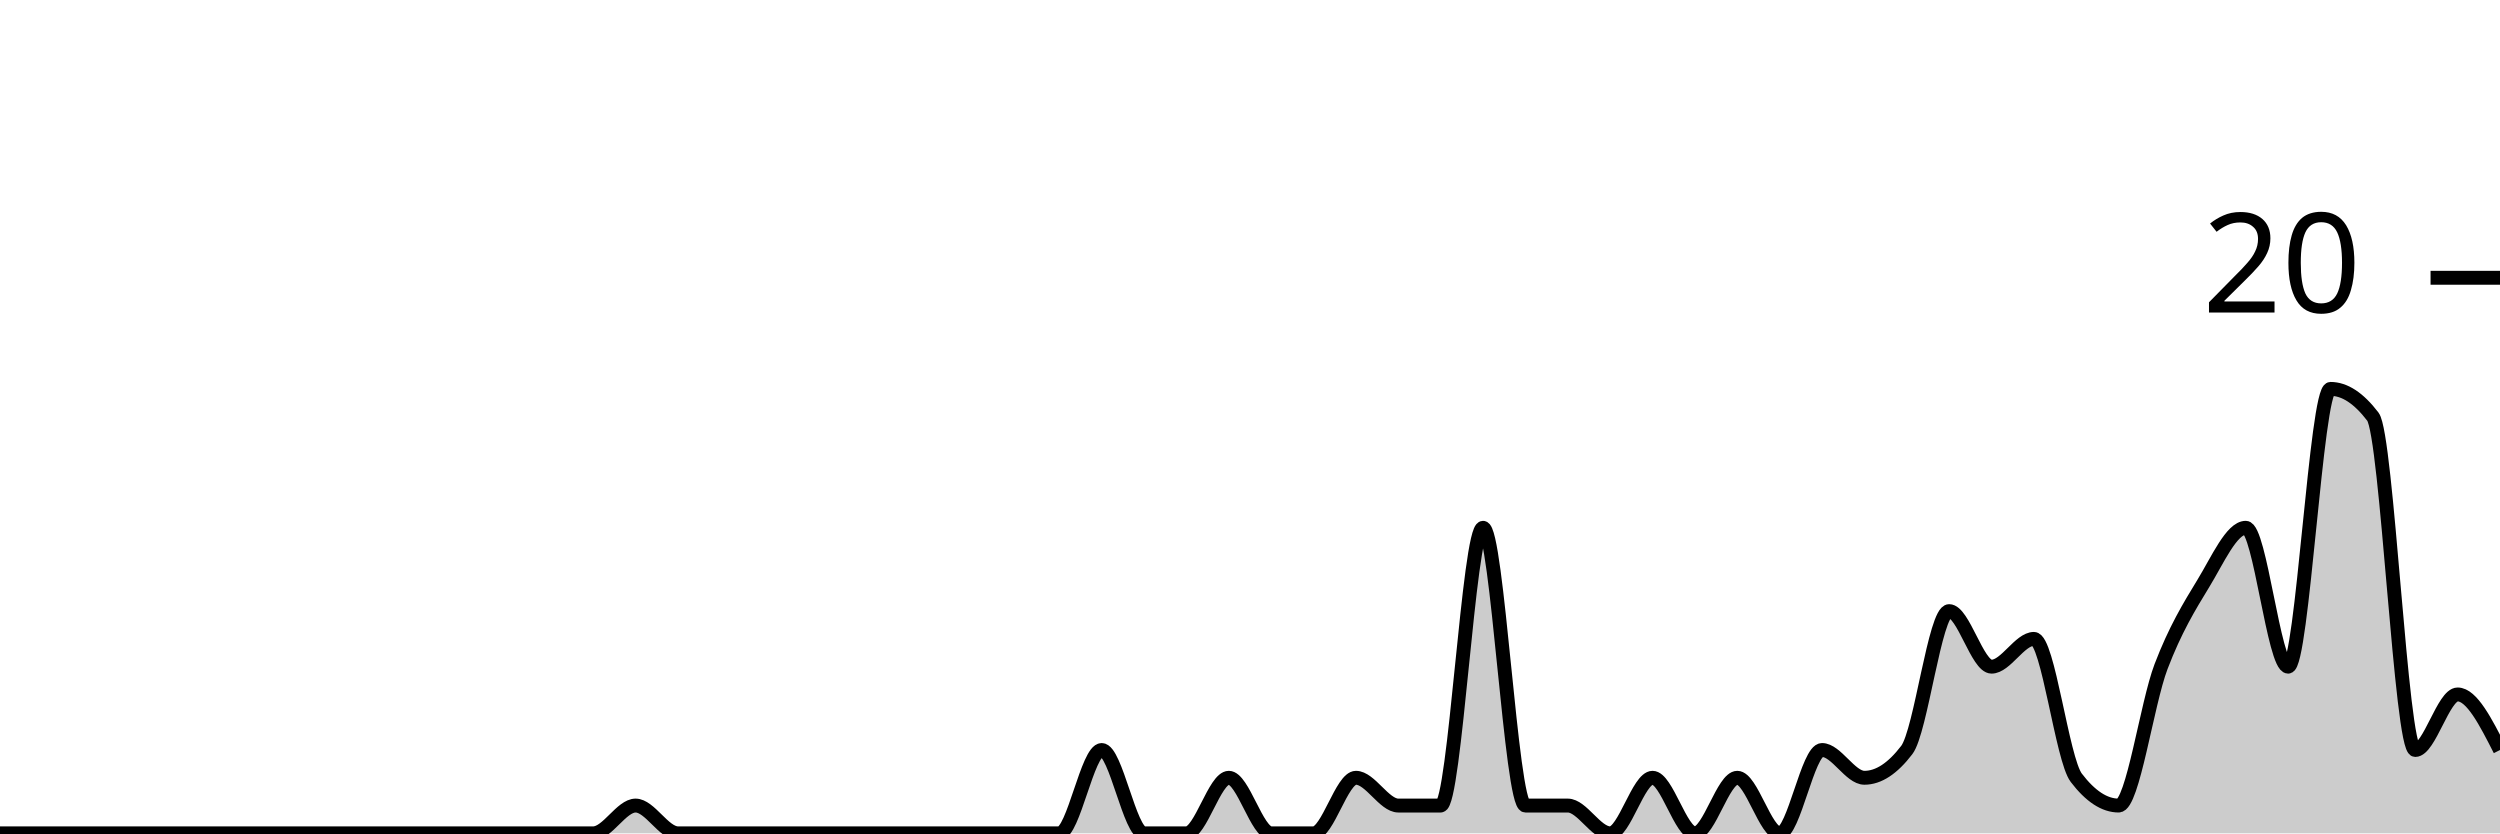
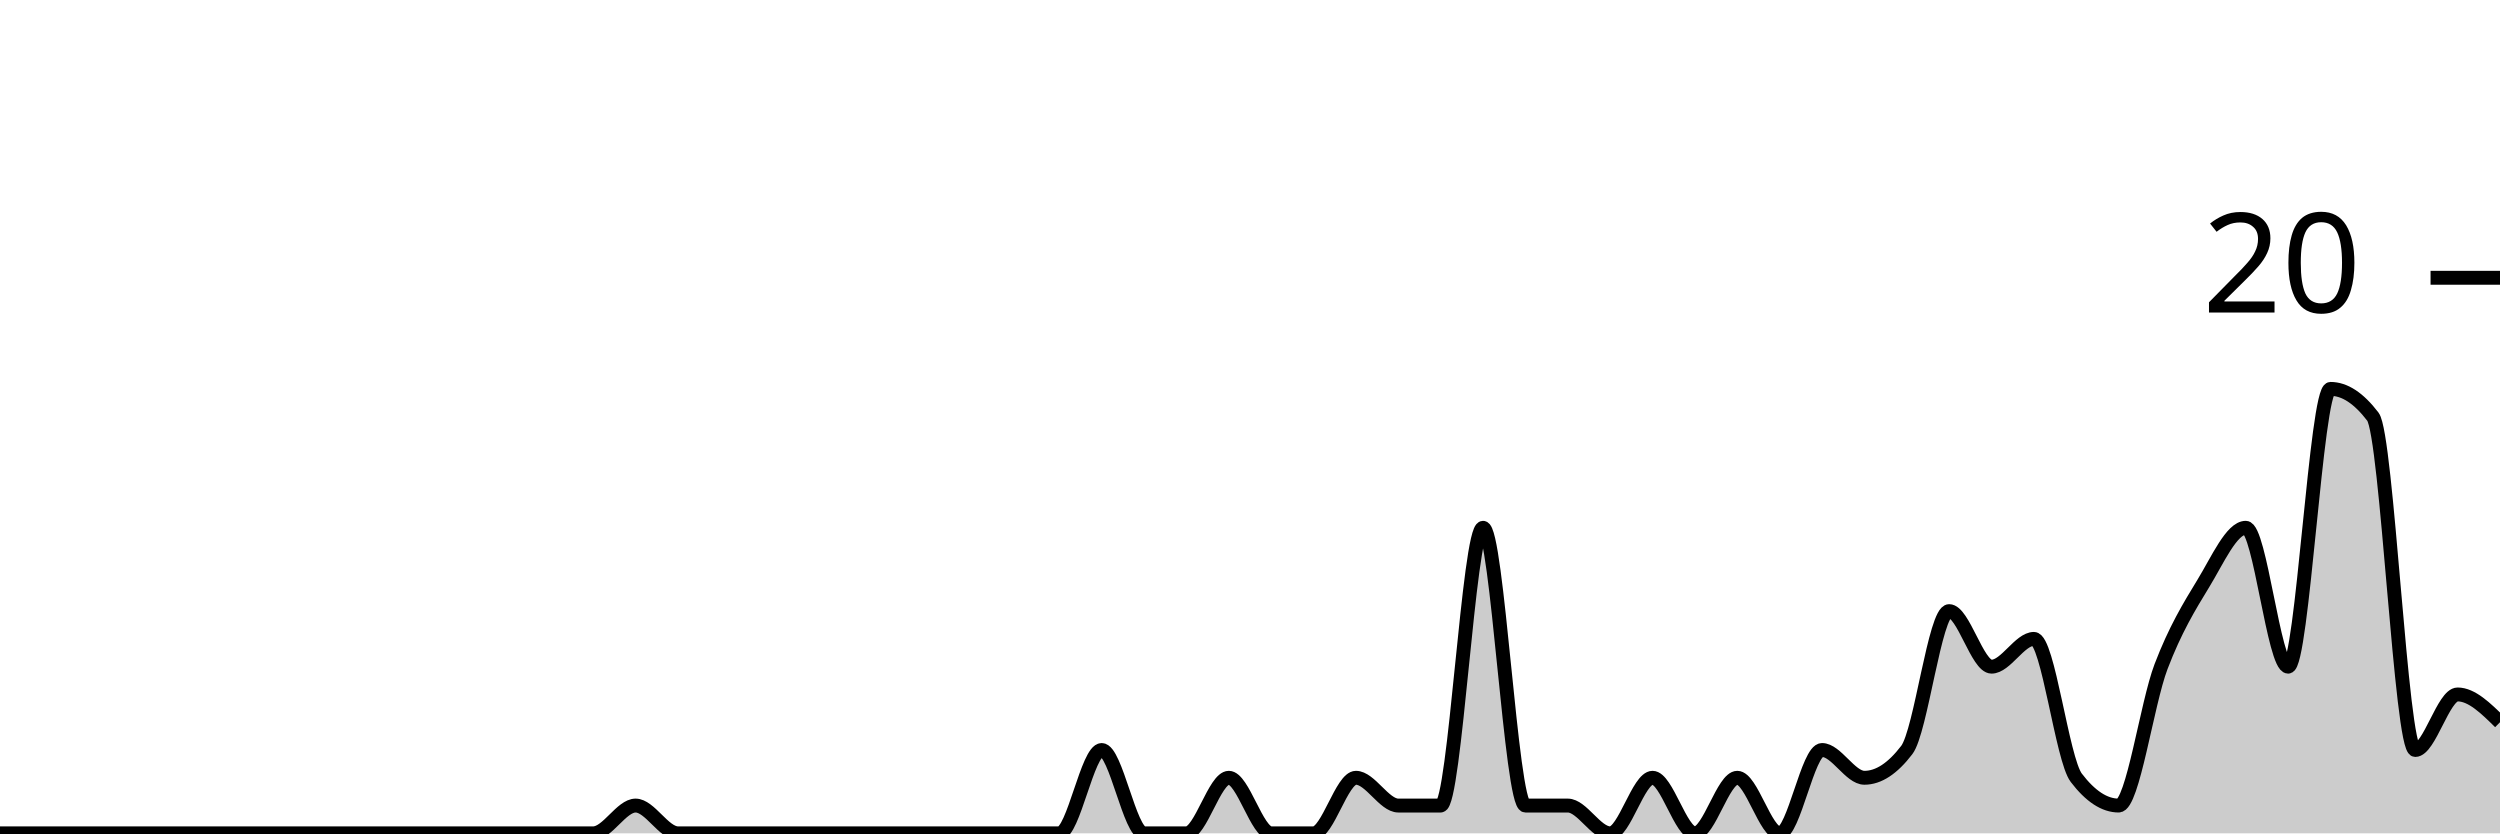
<svg xmlns="http://www.w3.org/2000/svg" viewBox="0 0 180 60">
  <g transform="translate(0,20)">
-     <path class="area" fill="rgba(0, 0, 0, 0.2)" d="M0,40C1.017,40,2.034,40,3.051,40C4.068,40,5.085,40,6.102,40C7.119,40,8.136,40,9.153,40C10.169,40,11.186,40,12.203,40C13.22,40,14.237,40,15.254,40C16.271,40,17.288,40,18.305,40C19.322,40,20.339,40,21.356,40C22.373,40,23.39,40,24.407,40C25.424,40,26.441,40,27.458,40C28.475,40,29.492,40,30.508,40C31.525,40,32.542,40,33.559,40C34.576,40,35.593,40,36.61,40C37.627,40,38.644,40,39.661,40C40.678,40,41.695,40,42.712,40C43.729,40,44.746,38,45.763,38C46.78,38,47.797,40,48.814,40C49.831,40,50.847,40,51.864,40C52.881,40,53.898,40,54.915,40C55.932,40,56.949,40,57.966,40C58.983,40,60,40,61.017,40C62.034,40,63.051,40,64.068,40C65.085,40,66.102,40,67.119,40C68.136,40,69.153,40,70.169,40C71.186,40,72.203,40,73.22,40C74.237,40,75.254,40,76.271,40C77.288,40,78.305,34,79.322,34C80.339,34,81.356,40,82.373,40C83.39,40,84.407,40,85.424,40C86.441,40,87.458,36,88.475,36C89.492,36,90.508,40,91.525,40C92.542,40,93.559,40,94.576,40C95.593,40,96.61,36,97.627,36C98.644,36,99.661,38,100.678,38C101.695,38,102.712,38,103.729,38C104.746,38,105.763,18,106.78,18C107.797,18,108.814,38,109.831,38C110.847,38,111.864,38,112.881,38C113.898,38,114.915,40,115.932,40C116.949,40,117.966,36,118.983,36C120,36,121.017,40,122.034,40C123.051,40,124.068,36,125.085,36C126.102,36,127.119,40,128.136,40C129.153,40,130.169,34,131.186,34C132.203,34,133.22,36,134.237,36C135.254,36,136.271,35.333,137.288,34C138.305,32.667,139.322,24,140.339,24C141.356,24,142.373,28,143.39,28C144.407,28,145.424,26,146.441,26C147.458,26,148.475,34.667,149.492,36C150.508,37.333,151.525,38,152.542,38C153.559,38,154.576,30.667,155.593,28C156.61,25.333,157.627,23.667,158.644,22C159.661,20.333,160.678,18,161.695,18C162.712,18,163.729,28,164.746,28C165.763,28,166.78,8,167.797,8C168.814,8,169.831,8.667,170.847,10C171.864,11.333,172.881,34,173.898,34C174.915,34,175.932,30,176.949,30C177.966,30,178.983,32,180,34L180,40C178.983,40,177.966,40,176.949,40C175.932,40,174.915,40,173.898,40C172.881,40,171.864,40,170.847,40C169.831,40,168.814,40,167.797,40C166.78,40,165.763,40,164.746,40C163.729,40,162.712,40,161.695,40C160.678,40,159.661,40,158.644,40C157.627,40,156.61,40,155.593,40C154.576,40,153.559,40,152.542,40C151.525,40,150.508,40,149.492,40C148.475,40,147.458,40,146.441,40C145.424,40,144.407,40,143.39,40C142.373,40,141.356,40,140.339,40C139.322,40,138.305,40,137.288,40C136.271,40,135.254,40,134.237,40C133.22,40,132.203,40,131.186,40C130.169,40,129.153,40,128.136,40C127.119,40,126.102,40,125.085,40C124.068,40,123.051,40,122.034,40C121.017,40,120,40,118.983,40C117.966,40,116.949,40,115.932,40C114.915,40,113.898,40,112.881,40C111.864,40,110.847,40,109.831,40C108.814,40,107.797,40,106.78,40C105.763,40,104.746,40,103.729,40C102.712,40,101.695,40,100.678,40C99.661,40,98.644,40,97.627,40C96.61,40,95.593,40,94.576,40C93.559,40,92.542,40,91.525,40C90.508,40,89.492,40,88.475,40C87.458,40,86.441,40,85.424,40C84.407,40,83.39,40,82.373,40C81.356,40,80.339,40,79.322,40C78.305,40,77.288,40,76.271,40C75.254,40,74.237,40,73.22,40C72.203,40,71.186,40,70.169,40C69.153,40,68.136,40,67.119,40C66.102,40,65.085,40,64.068,40C63.051,40,62.034,40,61.017,40C60,40,58.983,40,57.966,40C56.949,40,55.932,40,54.915,40C53.898,40,52.881,40,51.864,40C50.847,40,49.831,40,48.814,40C47.797,40,46.78,40,45.763,40C44.746,40,43.729,40,42.712,40C41.695,40,40.678,40,39.661,40C38.644,40,37.627,40,36.61,40C35.593,40,34.576,40,33.559,40C32.542,40,31.525,40,30.508,40C29.492,40,28.475,40,27.458,40C26.441,40,25.424,40,24.407,40C23.39,40,22.373,40,21.356,40C20.339,40,19.322,40,18.305,40C17.288,40,16.271,40,15.254,40C14.237,40,13.22,40,12.203,40C11.186,40,10.169,40,9.153,40C8.136,40,7.119,40,6.102,40C5.085,40,4.068,40,3.051,40C2.034,40,1.017,40,0,40Z" />
-     <path class="line" stroke="black" fill="none" d="M0,40C1.017,40,2.034,40,3.051,40C4.068,40,5.085,40,6.102,40C7.119,40,8.136,40,9.153,40C10.169,40,11.186,40,12.203,40C13.22,40,14.237,40,15.254,40C16.271,40,17.288,40,18.305,40C19.322,40,20.339,40,21.356,40C22.373,40,23.39,40,24.407,40C25.424,40,26.441,40,27.458,40C28.475,40,29.492,40,30.508,40C31.525,40,32.542,40,33.559,40C34.576,40,35.593,40,36.61,40C37.627,40,38.644,40,39.661,40C40.678,40,41.695,40,42.712,40C43.729,40,44.746,38,45.763,38C46.78,38,47.797,40,48.814,40C49.831,40,50.847,40,51.864,40C52.881,40,53.898,40,54.915,40C55.932,40,56.949,40,57.966,40C58.983,40,60,40,61.017,40C62.034,40,63.051,40,64.068,40C65.085,40,66.102,40,67.119,40C68.136,40,69.153,40,70.169,40C71.186,40,72.203,40,73.22,40C74.237,40,75.254,40,76.271,40C77.288,40,78.305,34,79.322,34C80.339,34,81.356,40,82.373,40C83.39,40,84.407,40,85.424,40C86.441,40,87.458,36,88.475,36C89.492,36,90.508,40,91.525,40C92.542,40,93.559,40,94.576,40C95.593,40,96.61,36,97.627,36C98.644,36,99.661,38,100.678,38C101.695,38,102.712,38,103.729,38C104.746,38,105.763,18,106.78,18C107.797,18,108.814,38,109.831,38C110.847,38,111.864,38,112.881,38C113.898,38,114.915,40,115.932,40C116.949,40,117.966,36,118.983,36C120,36,121.017,40,122.034,40C123.051,40,124.068,36,125.085,36C126.102,36,127.119,40,128.136,40C129.153,40,130.169,34,131.186,34C132.203,34,133.22,36,134.237,36C135.254,36,136.271,35.333,137.288,34C138.305,32.667,139.322,24,140.339,24C141.356,24,142.373,28,143.39,28C144.407,28,145.424,26,146.441,26C147.458,26,148.475,34.667,149.492,36C150.508,37.333,151.525,38,152.542,38C153.559,38,154.576,30.667,155.593,28C156.61,25.333,157.627,23.667,158.644,22C159.661,20.333,160.678,18,161.695,18C162.712,18,163.729,28,164.746,28C165.763,28,166.78,8,167.797,8C168.814,8,169.831,8.667,170.847,10C171.864,11.333,172.881,34,173.898,34C174.915,34,175.932,30,176.949,30C177.966,30,178.983,32,180,34" />
+     <path class="area" fill="rgba(0, 0, 0, 0.2)" d="M0,40C1.017,40,2.034,40,3.051,40C4.068,40,5.085,40,6.102,40C7.119,40,8.136,40,9.153,40C10.169,40,11.186,40,12.203,40C13.22,40,14.237,40,15.254,40C16.271,40,17.288,40,18.305,40C19.322,40,20.339,40,21.356,40C22.373,40,23.39,40,24.407,40C25.424,40,26.441,40,27.458,40C28.475,40,29.492,40,30.508,40C31.525,40,32.542,40,33.559,40C34.576,40,35.593,40,36.61,40C37.627,40,38.644,40,39.661,40C40.678,40,41.695,40,42.712,40C43.729,40,44.746,38,45.763,38C46.78,38,47.797,40,48.814,40C49.831,40,50.847,40,51.864,40C52.881,40,53.898,40,54.915,40C55.932,40,56.949,40,57.966,40C58.983,40,60,40,61.017,40C62.034,40,63.051,40,64.068,40C65.085,40,66.102,40,67.119,40C68.136,40,69.153,40,70.169,40C71.186,40,72.203,40,73.22,40C74.237,40,75.254,40,76.271,40C77.288,40,78.305,34,79.322,34C80.339,34,81.356,40,82.373,40C83.39,40,84.407,40,85.424,40C86.441,40,87.458,36,88.475,36C89.492,36,90.508,40,91.525,40C92.542,40,93.559,40,94.576,40C95.593,40,96.61,36,97.627,36C98.644,36,99.661,38,100.678,38C101.695,38,102.712,38,103.729,38C104.746,38,105.763,18,106.78,18C107.797,18,108.814,38,109.831,38C110.847,38,111.864,38,112.881,38C113.898,38,114.915,40,115.932,40C116.949,40,117.966,36,118.983,36C120,36,121.017,40,122.034,40C123.051,40,124.068,36,125.085,36C126.102,36,127.119,40,128.136,40C129.153,40,130.169,34,131.186,34C132.203,34,133.22,36,134.237,36C135.254,36,136.271,35.333,137.288,34C138.305,32.667,139.322,24,140.339,24C141.356,24,142.373,28,143.39,28C144.407,28,145.424,26,146.441,26C147.458,26,148.475,34.667,149.492,36C150.508,37.333,151.525,38,152.542,38C153.559,38,154.576,30.667,155.593,28C156.61,25.333,157.627,23.667,158.644,22C159.661,20.333,160.678,18,161.695,18C162.712,18,163.729,28,164.746,28C165.763,28,166.78,8,167.797,8C168.814,8,169.831,8.667,170.847,10C171.864,11.333,172.881,34,173.898,34C174.915,34,175.932,30,176.949,30C177.966,30,178.983,31,180,32L180,40C178.983,40,177.966,40,176.949,40C175.932,40,174.915,40,173.898,40C172.881,40,171.864,40,170.847,40C169.831,40,168.814,40,167.797,40C166.78,40,165.763,40,164.746,40C163.729,40,162.712,40,161.695,40C160.678,40,159.661,40,158.644,40C157.627,40,156.61,40,155.593,40C154.576,40,153.559,40,152.542,40C151.525,40,150.508,40,149.492,40C148.475,40,147.458,40,146.441,40C145.424,40,144.407,40,143.39,40C142.373,40,141.356,40,140.339,40C139.322,40,138.305,40,137.288,40C136.271,40,135.254,40,134.237,40C133.22,40,132.203,40,131.186,40C130.169,40,129.153,40,128.136,40C127.119,40,126.102,40,125.085,40C124.068,40,123.051,40,122.034,40C121.017,40,120,40,118.983,40C117.966,40,116.949,40,115.932,40C114.915,40,113.898,40,112.881,40C111.864,40,110.847,40,109.831,40C108.814,40,107.797,40,106.78,40C105.763,40,104.746,40,103.729,40C102.712,40,101.695,40,100.678,40C99.661,40,98.644,40,97.627,40C96.61,40,95.593,40,94.576,40C93.559,40,92.542,40,91.525,40C90.508,40,89.492,40,88.475,40C87.458,40,86.441,40,85.424,40C84.407,40,83.39,40,82.373,40C81.356,40,80.339,40,79.322,40C78.305,40,77.288,40,76.271,40C75.254,40,74.237,40,73.22,40C72.203,40,71.186,40,70.169,40C69.153,40,68.136,40,67.119,40C66.102,40,65.085,40,64.068,40C63.051,40,62.034,40,61.017,40C60,40,58.983,40,57.966,40C56.949,40,55.932,40,54.915,40C53.898,40,52.881,40,51.864,40C50.847,40,49.831,40,48.814,40C47.797,40,46.78,40,45.763,40C44.746,40,43.729,40,42.712,40C41.695,40,40.678,40,39.661,40C38.644,40,37.627,40,36.61,40C35.593,40,34.576,40,33.559,40C32.542,40,31.525,40,30.508,40C29.492,40,28.475,40,27.458,40C26.441,40,25.424,40,24.407,40C23.39,40,22.373,40,21.356,40C20.339,40,19.322,40,18.305,40C17.288,40,16.271,40,15.254,40C14.237,40,13.22,40,12.203,40C11.186,40,10.169,40,9.153,40C8.136,40,7.119,40,6.102,40C5.085,40,4.068,40,3.051,40C2.034,40,1.017,40,0,40Z" />
+     <path class="line" stroke="black" fill="none" d="M0,40C1.017,40,2.034,40,3.051,40C4.068,40,5.085,40,6.102,40C7.119,40,8.136,40,9.153,40C10.169,40,11.186,40,12.203,40C13.22,40,14.237,40,15.254,40C16.271,40,17.288,40,18.305,40C19.322,40,20.339,40,21.356,40C22.373,40,23.39,40,24.407,40C25.424,40,26.441,40,27.458,40C28.475,40,29.492,40,30.508,40C31.525,40,32.542,40,33.559,40C34.576,40,35.593,40,36.61,40C37.627,40,38.644,40,39.661,40C40.678,40,41.695,40,42.712,40C43.729,40,44.746,38,45.763,38C46.78,38,47.797,40,48.814,40C49.831,40,50.847,40,51.864,40C52.881,40,53.898,40,54.915,40C55.932,40,56.949,40,57.966,40C58.983,40,60,40,61.017,40C62.034,40,63.051,40,64.068,40C65.085,40,66.102,40,67.119,40C68.136,40,69.153,40,70.169,40C71.186,40,72.203,40,73.22,40C74.237,40,75.254,40,76.271,40C77.288,40,78.305,34,79.322,34C80.339,34,81.356,40,82.373,40C83.39,40,84.407,40,85.424,40C86.441,40,87.458,36,88.475,36C89.492,36,90.508,40,91.525,40C92.542,40,93.559,40,94.576,40C95.593,40,96.61,36,97.627,36C98.644,36,99.661,38,100.678,38C101.695,38,102.712,38,103.729,38C104.746,38,105.763,18,106.78,18C107.797,18,108.814,38,109.831,38C110.847,38,111.864,38,112.881,38C113.898,38,114.915,40,115.932,40C116.949,40,117.966,36,118.983,36C120,36,121.017,40,122.034,40C123.051,40,124.068,36,125.085,36C126.102,36,127.119,40,128.136,40C129.153,40,130.169,34,131.186,34C132.203,34,133.22,36,134.237,36C135.254,36,136.271,35.333,137.288,34C138.305,32.667,139.322,24,140.339,24C141.356,24,142.373,28,143.39,28C144.407,28,145.424,26,146.441,26C147.458,26,148.475,34.667,149.492,36C150.508,37.333,151.525,38,152.542,38C153.559,38,154.576,30.667,155.593,28C156.61,25.333,157.627,23.667,158.644,22C159.661,20.333,160.678,18,161.695,18C162.712,18,163.729,28,164.746,28C165.763,28,166.78,8,167.797,8C168.814,8,169.831,8.667,170.847,10C171.864,11.333,172.881,34,173.898,34C174.915,34,175.932,30,176.949,30C177.966,30,178.983,31,180,32" />
    <path class="axis-ceiling" stroke-width="1" stroke="black" fill="none" d="M175,0L180,0" />
    <text class="axis-ceiling-label" font-family="sans-serif" text-anchor="end" font-size="10px" x="170" y="2.5">20</text>
  </g>
</svg>
